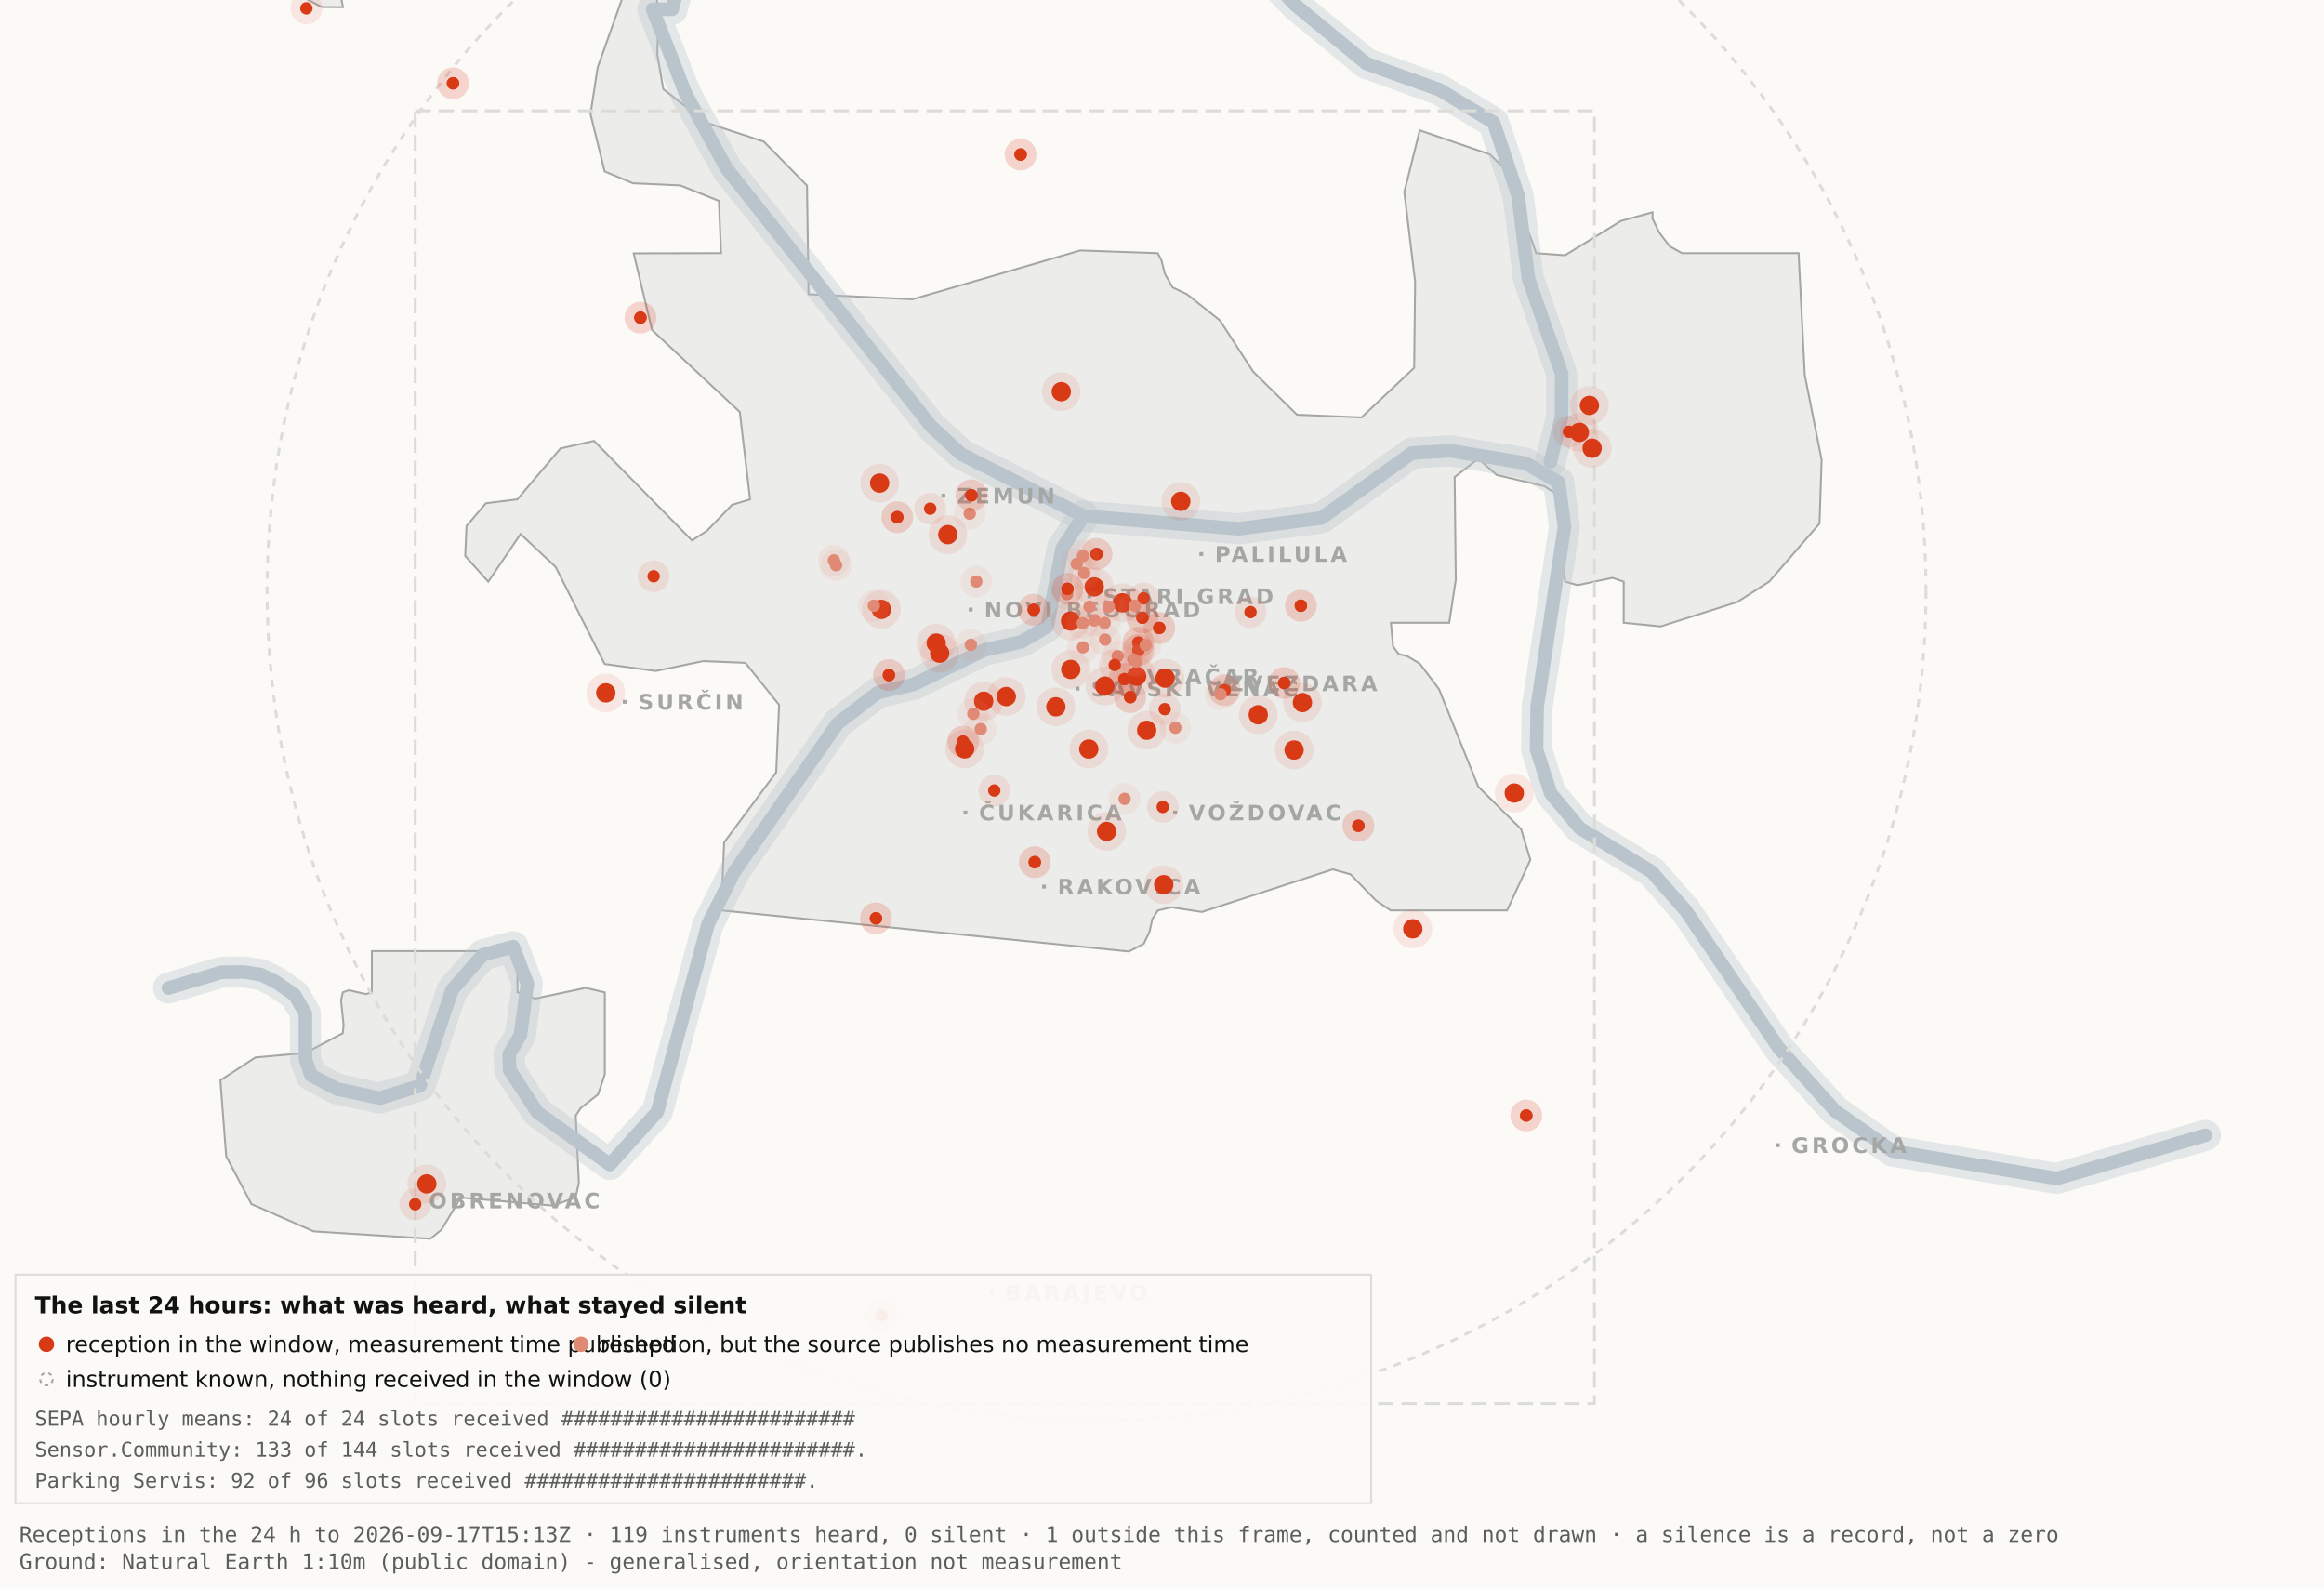
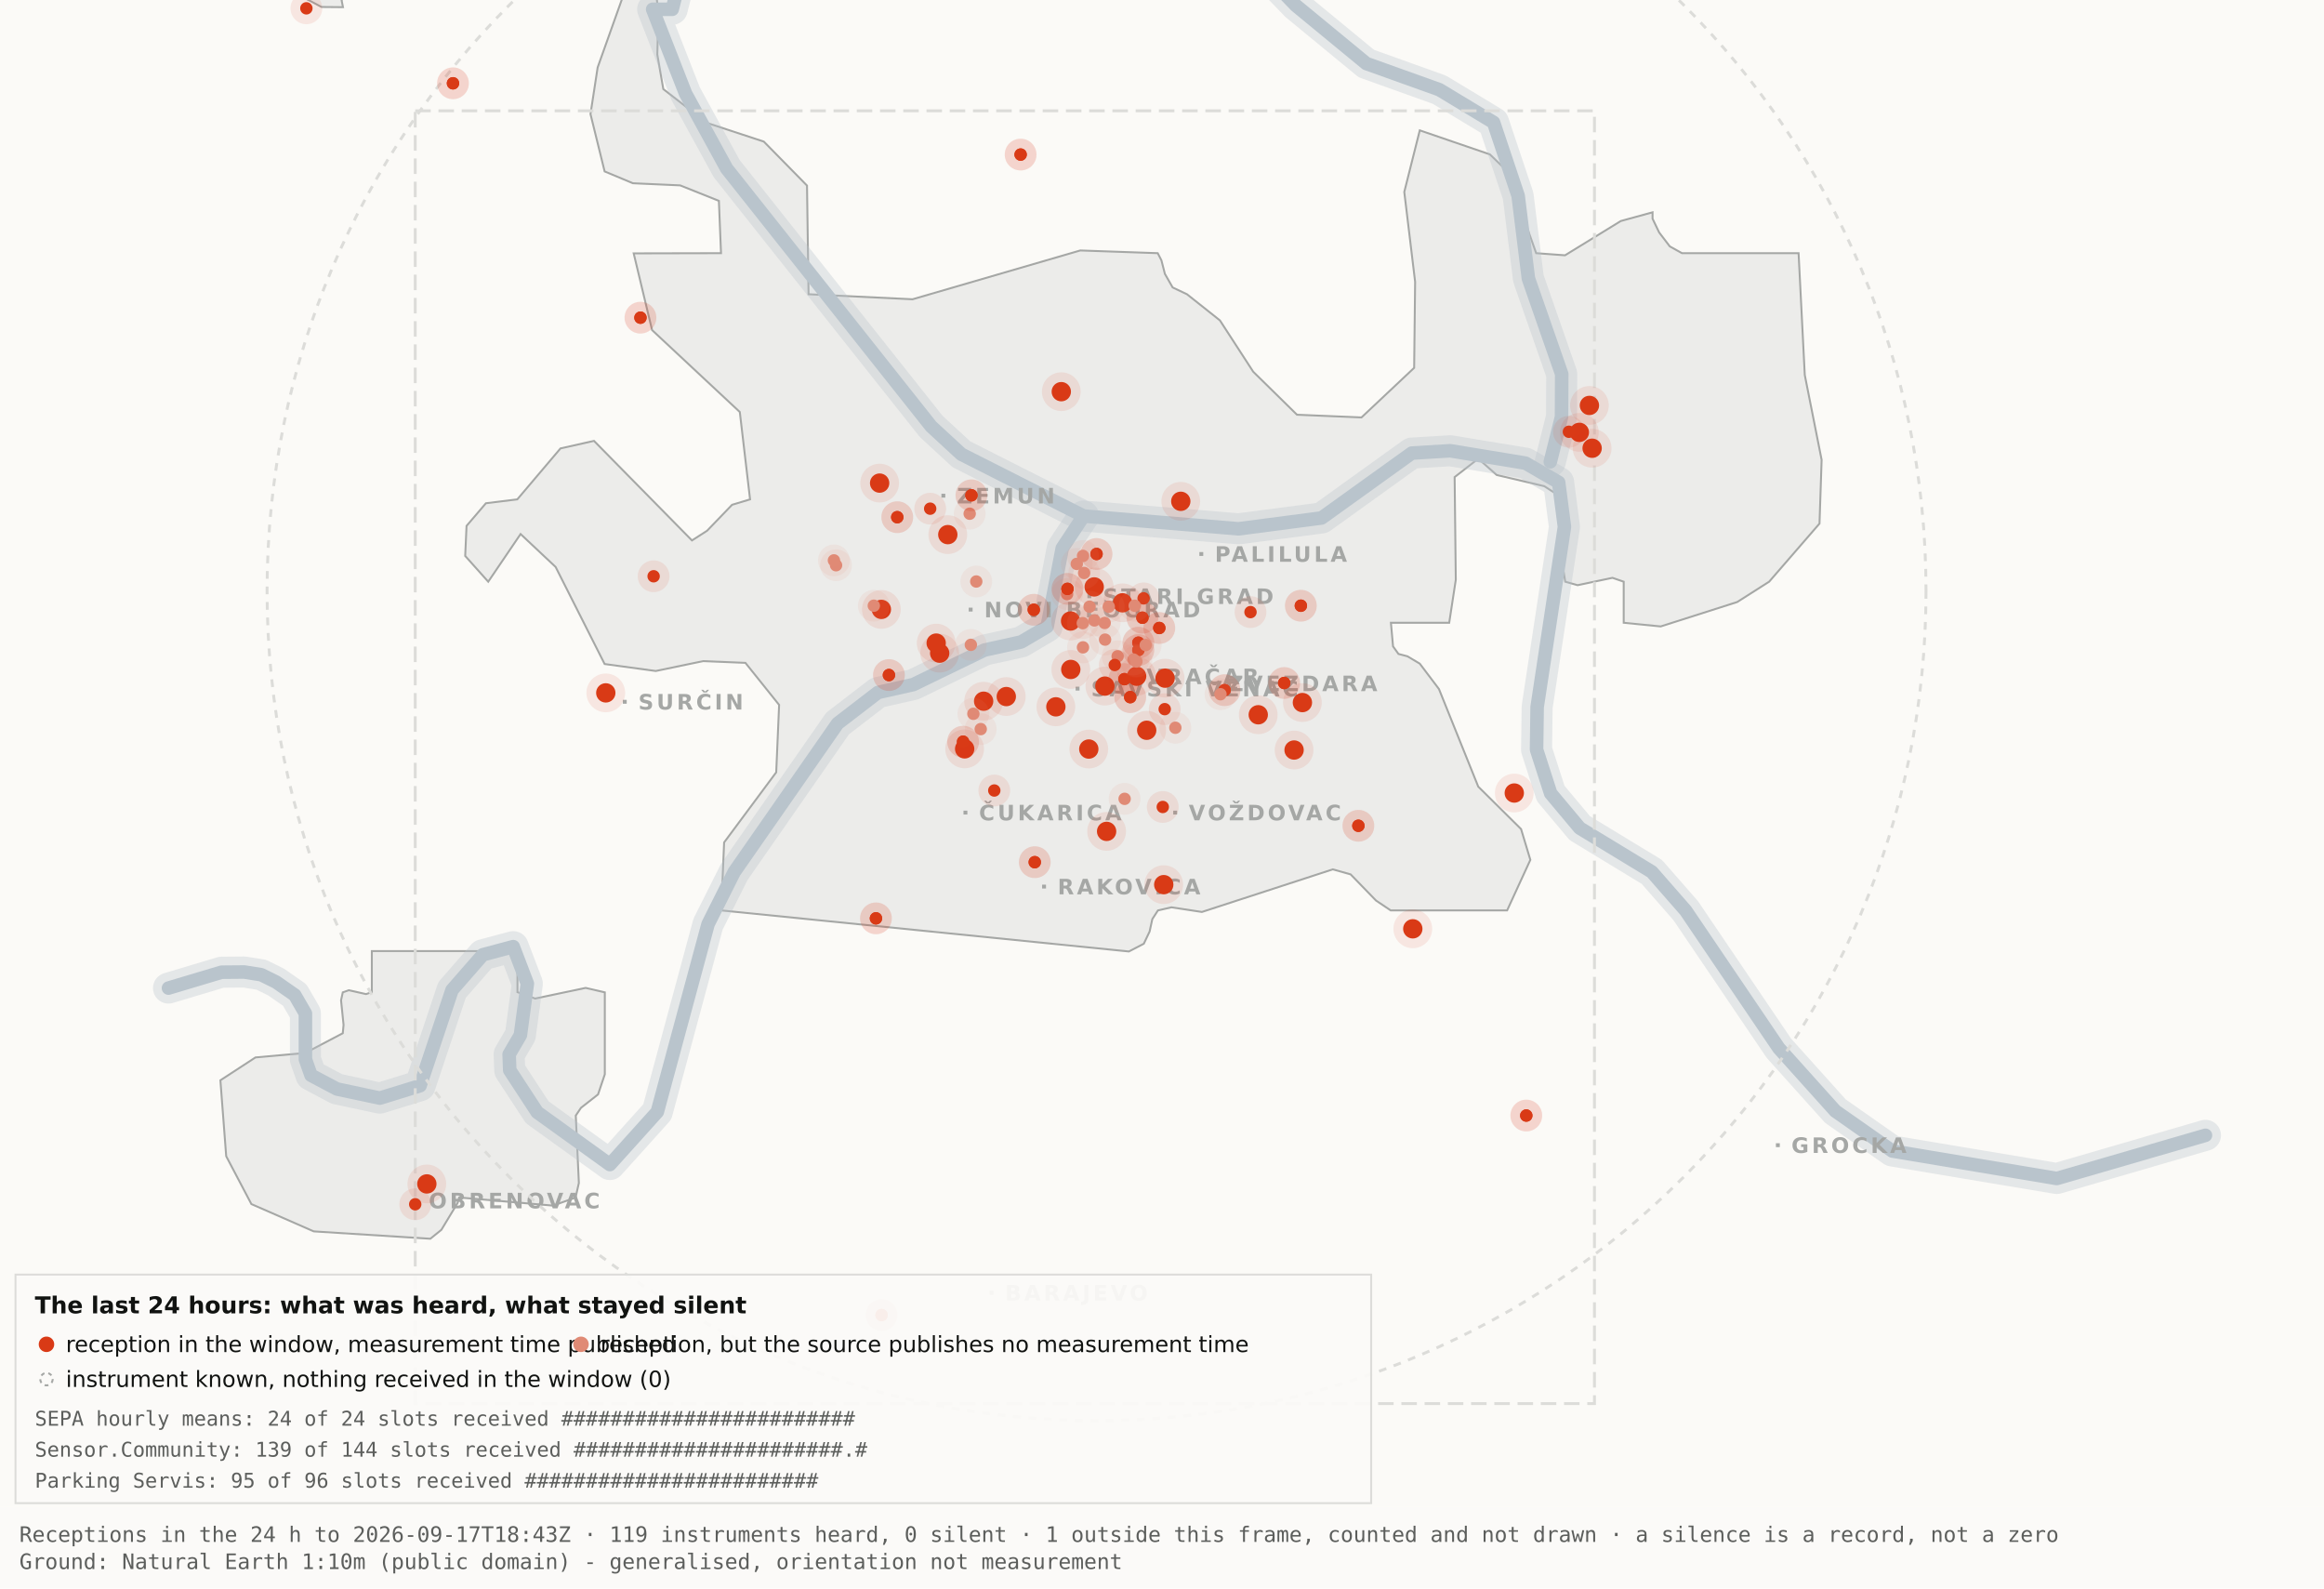
<svg xmlns="http://www.w3.org/2000/svg" viewBox="0 0 1200 820" width="1200" height="820" role="img" aria-label="Map 3 - The last 24 hours">
  <rect x="0" y="0" width="1200" height="820" fill="#fbfaf7" />
  <path d="M192.0,-34.8 L192.1,-17.6 L189.5,-19.9 L182.4,-10.7 L176.4,0.2 L177.1,3.7 L166.0,3.6 L138.0,-11.3 L131.8,-17.6 L130.3,-34.7 L134.1,-45.9 L158.3,-76.4 L166.7,-82.3 L177.1,-81.2 L183.0,-72.1 L192.0,-34.8 Z" fill="#ececea" stroke="#a5a7a5" stroke-width="1" fill-rule="evenodd" />
  <path d="M417.5,151.9 L471.2,154.5 L557.8,129.3 L597.8,130.7 L599.7,134.4 L601.5,141.4 L605.5,148.4 L612.9,151.9 L629.9,165.4 L647.1,191.9 L669.7,214.1 L703.0,215.5 L730.2,189.9 L730.7,145.5 L725.1,99.1 L733.1,67.3 L769.3,79.7 L778.2,88.3 L793.2,130.7 L808.1,131.8 L836.9,114.1 L853.3,109.6 L853.3,112.9 L856.7,120.0 L862.2,127.2 L868.5,130.7 L928.7,130.7 L931.9,193.6 L940.6,237.4 L939.5,270.3 L913.5,300.3 L897.0,310.8 L857.5,323.4 L838.4,321.5 L838.4,300.3 L832.6,298.3 L814.6,302.1 L808.2,300.3 L806.9,292.0 L809.7,266.1 L808.2,258.0 L797.4,251.0 L772.8,245.2 L763.3,236.8 L751.1,246.3 L751.7,299.3 L748.3,321.5 L718.2,321.5 L719.3,333.7 L722.1,337.6 L726.7,338.8 L733.1,342.6 L743.0,355.7 L763.3,406.1 L785.4,428.0 L790.2,443.9 L778.2,470.0 L718.1,470.0 L710.5,464.9 L697.4,451.4 L688.2,448.8 L620.6,470.8 L604.9,468.4 L597.9,470.0 L595.0,474.5 L593.6,480.9 L590.6,487.2 L582.9,491.2 L372.4,470.0 L373.9,434.9 L400.8,398.7 L402.3,363.9 L384.9,342.2 L363.1,341.3 L338.6,346.4 L312.2,342.8 L286.9,292.7 L268.8,275.7 L252.1,300.3 L240.2,287.0 L240.9,271.5 L250.9,259.8 L267.1,257.8 L289.4,231.5 L306.7,227.6 L357.3,279.0 L365.1,274.0 L378.0,260.6 L387.3,257.8 L382.0,212.7 L336.7,170.4 L327.2,130.8 L372.3,130.7 L371.2,103.7 L351.2,95.7 L326.8,94.6 L312.2,88.5 L304.9,58.9 L308.6,34.8 L327.3,-17.7 L337.9,-11.0 L340.0,6.7 L339.4,28.1 L342.5,46.0 L364.9,63.4 L394.4,73.1 L416.7,95.8 L417.5,151.9 Z" fill="#ececea" stroke="#a5a7a5" stroke-width="1" fill-rule="evenodd" />
  <path d="M267.2,512.2 L276.3,515.5 L302.4,510.0 L312.3,512.3 L312.3,554.6 L308.8,565.0 L300.0,571.9 L297.3,575.9 L298.9,610.7 L297.2,618.2 L285.6,622.4 L237.1,618.2 L236.3,621.0 L227.9,634.9 L222.2,639.5 L162.0,635.7 L129.8,621.6 L116.8,596.9 L113.8,557.7 L131.9,545.9 L157.6,543.6 L177.0,533.4 L177.4,529.1 L176.1,516.4 L177.0,512.3 L180.1,511.2 L189.0,513.2 L192.0,512.2 L192.0,491.0 L267.2,491.0 L267.2,512.2 Z" fill="#ececea" stroke="#a5a7a5" stroke-width="1" fill-rule="evenodd" />
  <path d="M87.0,510.1 L114.4,501.9 L126.1,501.8 L134.9,503.2 L142.6,507.0 L152.2,513.7 L157.7,523.2 L157.7,546.9 L160.6,555.1 L174.0,562.2 L196.1,566.9 L216.9,560.5 L233.4,511.1 L249.3,492.9 L265.0,488.7 L272.3,507.8 L268.7,534.4 L262.9,544.3 L263.2,552.5 L277.4,574.2 L314.9,601.2 L339.4,574.0 L365.6,477.1 L379.1,450.2 L432.5,373.5 L453.3,357.5 L471.6,353.4 L508.3,335.6 L527.3,331.4 L540.7,323.5 L548.5,283.0 L559.5,266.4" fill="none" stroke="#b9c4cc" stroke-width="16" stroke-opacity="0.35" stroke-linejoin="round" stroke-linecap="round" />
  <path d="M411.7,-177.5 L426.7,-103.9 L394.7,-58.3 L355.0,-26.6 L347.1,4.8 L337.0,4.8 L354.0,48.3 L375.2,87.0 L480.8,220.1 L496.4,234.5 L559.5,266.4 L639.5,273.0 L682.4,267.4 L729.0,233.9 L748.8,232.7 L787.7,239.1 L804.8,249.0 L807.8,272.0 L793.7,365.0 L793.4,387.0 L800.7,409.6 L815.7,427.5 L852.9,450.1 L870.4,470.1 L918.5,541.1 L947.7,573.6 L977.1,594.2 L1062.0,608.4 L1138.8,586.1" fill="none" stroke="#b9c4cc" stroke-width="16" stroke-opacity="0.35" stroke-linejoin="round" stroke-linecap="round" />
  <path d="M534.0,-142.1 L558.9,-95.2 L590.2,-64.2 L638.6,-28.7 L669.2,2.9 L705.5,32.8 L743.2,46.3 L771.2,63.2 L783.9,101.1 L789.2,143.8 L806.4,193.1 L806.3,215.2 L800.5,238.4" fill="none" stroke="#b9c4cc" stroke-width="16" stroke-opacity="0.35" stroke-linejoin="round" stroke-linecap="round" />
  <path d="M87.0,510.1 L114.4,501.9 L126.1,501.8 L134.9,503.2 L142.6,507.0 L152.2,513.7 L157.7,523.2 L157.7,546.9 L160.6,555.1 L174.0,562.2 L196.1,566.9 L216.9,560.5 L233.4,511.1 L249.3,492.9 L265.0,488.7 L272.3,507.8 L268.7,534.4 L262.9,544.3 L263.2,552.5 L277.4,574.2 L314.9,601.2 L339.4,574.0 L365.6,477.1 L379.1,450.2 L432.5,373.5 L453.3,357.5 L471.6,353.4 L508.3,335.6 L527.3,331.4 L540.7,323.5 L548.5,283.0 L559.5,266.4" fill="none" stroke="#b9c4cc" stroke-width="7" stroke-opacity="1" stroke-linejoin="round" stroke-linecap="round" />
  <path d="M411.7,-177.5 L426.7,-103.9 L394.7,-58.3 L355.0,-26.6 L347.1,4.8 L337.0,4.8 L354.0,48.3 L375.2,87.0 L480.8,220.1 L496.4,234.5 L559.5,266.4 L639.5,273.0 L682.4,267.4 L729.0,233.9 L748.8,232.7 L787.7,239.1 L804.8,249.0 L807.8,272.0 L793.7,365.0 L793.4,387.0 L800.7,409.6 L815.7,427.5 L852.9,450.1 L870.4,470.1 L918.5,541.1 L947.7,573.6 L977.1,594.2 L1062.0,608.4 L1138.8,586.1" fill="none" stroke="#b9c4cc" stroke-width="7" stroke-opacity="1" stroke-linejoin="round" stroke-linecap="round" />
  <path d="M534.0,-142.1 L558.9,-95.2 L590.2,-64.2 L638.6,-28.7 L669.2,2.9 L705.5,32.8 L743.2,46.3 L771.2,63.2 L783.9,101.1 L789.2,143.8 L806.4,193.1 L806.3,215.2 L800.5,238.4" fill="none" stroke="#b9c4cc" stroke-width="7" stroke-opacity="1" stroke-linejoin="round" stroke-linecap="round" />
  <rect x="561.5" y="306.8" width="2" height="2" fill="#a5a7a5" />
  <text x="569.5" y="311.8" font-family="Carlito, DejaVu Sans, Arial, sans-serif" font-size="11" font-weight="600" letter-spacing="1.5" fill="#a5a7a5">STARI GRAD</text>
  <rect x="584.0" y="348.2" width="2" height="2" fill="#a5a7a5" />
  <text x="592.0" y="353.2" font-family="Carlito, DejaVu Sans, Arial, sans-serif" font-size="11" font-weight="600" letter-spacing="1.5" fill="#a5a7a5">VRAČAR</text>
  <rect x="555.4" y="354.5" width="2" height="2" fill="#a5a7a5" />
  <text x="563.4" y="359.5" font-family="Carlito, DejaVu Sans, Arial, sans-serif" font-size="11" font-weight="600" letter-spacing="1.5" fill="#a5a7a5">SAVSKI VENAC</text>
  <rect x="500.2" y="313.7" width="2" height="2" fill="#a5a7a5" />
  <text x="508.2" y="318.7" font-family="Carlito, DejaVu Sans, Arial, sans-serif" font-size="11" font-weight="600" letter-spacing="1.5" fill="#a5a7a5">NOVI BEOGRAD</text>
  <rect x="486.1" y="254.9" width="2" height="2" fill="#a5a7a5" />
  <text x="494.1" y="259.9" font-family="Carlito, DejaVu Sans, Arial, sans-serif" font-size="11" font-weight="600" letter-spacing="1.5" fill="#a5a7a5">ZEMUN</text>
  <rect x="619.3" y="285.0" width="2" height="2" fill="#a5a7a5" />
  <text x="627.3" y="290.0" font-family="Carlito, DejaVu Sans, Arial, sans-serif" font-size="11" font-weight="600" letter-spacing="1.5" fill="#a5a7a5">PALILULA</text>
  <rect x="626.1" y="351.8" width="2" height="2" fill="#a5a7a5" />
  <text x="634.1" y="356.8" font-family="Carlito, DejaVu Sans, Arial, sans-serif" font-size="11" font-weight="600" letter-spacing="1.5" fill="#a5a7a5">ZVEZDARA</text>
  <rect x="605.8" y="418.5" width="2" height="2" fill="#a5a7a5" />
  <text x="613.8" y="423.5" font-family="Carlito, DejaVu Sans, Arial, sans-serif" font-size="11" font-weight="600" letter-spacing="1.5" fill="#a5a7a5">VOŽDOVAC</text>
  <rect x="497.5" y="418.5" width="2" height="2" fill="#a5a7a5" />
  <text x="505.5" y="423.5" font-family="Carlito, DejaVu Sans, Arial, sans-serif" font-size="11" font-weight="600" letter-spacing="1.5" fill="#a5a7a5">ČUKARICA</text>
  <rect x="538.1" y="456.7" width="2" height="2" fill="#a5a7a5" />
  <text x="546.1" y="461.7" font-family="Carlito, DejaVu Sans, Arial, sans-serif" font-size="11" font-weight="600" letter-spacing="1.5" fill="#a5a7a5">RAKOVICA</text>
  <rect x="321.6" y="361.3" width="2" height="2" fill="#a5a7a5" />
  <text x="329.6" y="366.3" font-family="Carlito, DejaVu Sans, Arial, sans-serif" font-size="11" font-weight="600" letter-spacing="1.5" fill="#a5a7a5">SURČIN</text>
  <rect x="917.0" y="590.2" width="2" height="2" fill="#a5a7a5" />
  <text x="925.0" y="595.2" font-family="Carlito, DejaVu Sans, Arial, sans-serif" font-size="11" font-weight="600" letter-spacing="1.5" fill="#a5a7a5">GROCKA</text>
  <rect x="213.4" y="618.8" width="2" height="2" fill="#a5a7a5" />
  <text x="221.4" y="623.8" font-family="Carlito, DejaVu Sans, Arial, sans-serif" font-size="11" font-weight="600" letter-spacing="1.5" fill="#a5a7a5">OBRENOVAC</text>
  <rect x="511.0" y="666.4" width="2" height="2" fill="#a5a7a5" />
  <text x="519.0" y="671.4" font-family="Carlito, DejaVu Sans, Arial, sans-serif" font-size="11" font-weight="600" letter-spacing="1.5" fill="#a5a7a5">BARAJEVO</text>
  <rect x="727.5" y="876.2" width="2" height="2" fill="#a5a7a5" />
  <text x="735.5" y="881.2" font-family="Carlito, DejaVu Sans, Arial, sans-serif" font-size="11" font-weight="600" letter-spacing="1.5" fill="#a5a7a5">SOPOT</text>
  <circle cx="566.2" cy="305.1" r="428.3" fill="none" stroke="#dcdcd9" stroke-width="1.5" stroke-dasharray="4 4" />
  <rect x="214.4" y="57.2" width="608.9" height="667.4" fill="none" stroke="#dcdcd9" stroke-width="1.5" stroke-dasharray="8 4" />
  <circle cx="507.9" cy="362.0" r="10" fill="#D93A16" fill-opacity=".10" />
  <circle cx="507.9" cy="362.0" r="5" fill="#D93A16" />
  <circle cx="519.6" cy="359.6" r="10" fill="#D93A16" fill-opacity=".10" />
  <circle cx="519.6" cy="359.6" r="5" fill="#D93A16" />
  <circle cx="498.1" cy="386.6" r="10" fill="#D93A16" fill-opacity=".10" />
  <circle cx="498.1" cy="386.6" r="5" fill="#D93A16" />
  <circle cx="552.8" cy="320.6" r="10" fill="#D93A16" fill-opacity=".10" />
  <circle cx="552.8" cy="320.6" r="5" fill="#D93A16" />
  <circle cx="455.1" cy="314.6" r="10" fill="#D93A16" fill-opacity=".10" />
  <circle cx="455.1" cy="314.6" r="5" fill="#D93A16" />
  <circle cx="548.0" cy="202.2" r="10" fill="#D93A16" fill-opacity=".10" />
  <circle cx="548.0" cy="202.2" r="5" fill="#D93A16" />
  <circle cx="579.6" cy="311.2" r="10" fill="#D93A16" fill-opacity=".10" />
  <circle cx="579.6" cy="311.2" r="5" fill="#D93A16" />
  <circle cx="592.1" cy="377.0" r="10" fill="#D93A16" fill-opacity=".10" />
  <circle cx="592.1" cy="377.0" r="5" fill="#D93A16" />
  <circle cx="562.2" cy="386.7" r="10" fill="#D93A16" fill-opacity=".10" />
  <circle cx="562.2" cy="386.7" r="5" fill="#D93A16" />
  <circle cx="570.5" cy="354.2" r="10" fill="#D93A16" fill-opacity=".10" />
  <circle cx="570.5" cy="354.2" r="5" fill="#D93A16" />
  <circle cx="600.9" cy="456.7" r="10" fill="#D93A16" fill-opacity=".10" />
  <circle cx="600.9" cy="456.7" r="5" fill="#D93A16" />
  <circle cx="609.7" cy="258.8" r="10" fill="#D93A16" fill-opacity=".10" />
  <circle cx="609.7" cy="258.8" r="5" fill="#D93A16" />
  <circle cx="729.5" cy="479.5" r="10" fill="#D93A16" fill-opacity=".10" />
  <circle cx="729.5" cy="479.5" r="5" fill="#D93A16" />
  <circle cx="672.5" cy="362.7" r="10" fill="#D93A16" fill-opacity=".10" />
  <circle cx="672.5" cy="362.7" r="5" fill="#D93A16" />
  <circle cx="552.9" cy="345.6" r="10" fill="#D93A16" fill-opacity=".10" />
  <circle cx="552.9" cy="345.6" r="5" fill="#D93A16" />
  <circle cx="485.2" cy="337.2" r="10" fill="#D93A16" fill-opacity=".10" />
  <circle cx="485.2" cy="337.2" r="5" fill="#D93A16" />
  <circle cx="220.4" cy="611.2" r="10" fill="#D93A16" fill-opacity=".10" />
  <circle cx="220.4" cy="611.2" r="5" fill="#D93A16" />
  <circle cx="483.4" cy="332.0" r="10" fill="#D93A16" fill-opacity=".10" />
  <circle cx="483.4" cy="332.0" r="5" fill="#D93A16" />
  <circle cx="820.7" cy="209.3" r="10" fill="#D93A16" fill-opacity=".10" />
  <circle cx="820.7" cy="209.3" r="5" fill="#D93A16" />
  <circle cx="815.5" cy="223.2" r="10" fill="#D93A16" fill-opacity=".10" />
  <circle cx="815.5" cy="223.2" r="5" fill="#D93A16" />
  <circle cx="822.1" cy="231.4" r="10" fill="#D93A16" fill-opacity=".10" />
  <circle cx="822.1" cy="231.4" r="5" fill="#D93A16" />
  <circle cx="571.4" cy="429.2" r="10" fill="#D93A16" fill-opacity=".10" />
  <circle cx="571.4" cy="429.2" r="5" fill="#D93A16" />
  <circle cx="565.0" cy="303.0" r="10" fill="#D93A16" fill-opacity=".10" />
  <circle cx="565.0" cy="303.0" r="5" fill="#D93A16" />
  <circle cx="668.2" cy="387.2" r="10" fill="#D93A16" fill-opacity=".10" />
  <circle cx="668.2" cy="387.2" r="5" fill="#D93A16" />
  <circle cx="312.8" cy="357.7" r="10" fill="#D93A16" fill-opacity=".10" />
  <circle cx="312.8" cy="357.7" r="5" fill="#D93A16" />
  <circle cx="545.2" cy="364.9" r="10" fill="#D93A16" fill-opacity=".10" />
  <circle cx="545.2" cy="364.9" r="5" fill="#D93A16" />
  <circle cx="781.9" cy="409.4" r="10" fill="#D93A16" fill-opacity=".10" />
  <circle cx="781.9" cy="409.4" r="5" fill="#D93A16" />
  <circle cx="586.9" cy="349.1" r="10" fill="#D93A16" fill-opacity=".10" />
  <circle cx="586.9" cy="349.1" r="5" fill="#D93A16" />
  <circle cx="601.6" cy="350.1" r="10" fill="#D93A16" fill-opacity=".10" />
  <circle cx="601.6" cy="350.1" r="5" fill="#D93A16" />
  <circle cx="649.7" cy="369.0" r="10" fill="#D93A16" fill-opacity=".10" />
  <circle cx="649.7" cy="369.0" r="5" fill="#D93A16" />
  <circle cx="489.4" cy="276.0" r="10" fill="#D93A16" fill-opacity=".10" />
  <circle cx="489.4" cy="276.0" r="5" fill="#D93A16" />
  <circle cx="454.2" cy="249.4" r="10" fill="#D93A16" fill-opacity=".10" />
  <circle cx="454.2" cy="249.4" r="5" fill="#D93A16" />
  <circle cx="587.8" cy="331.8" r="8.2" fill="#D93A16" fill-opacity=".10" />
  <circle cx="587.8" cy="331.8" r="3.2" fill="#D93A16" />
  <circle cx="587.8" cy="331.8" r="8.2" fill="#D93A16" fill-opacity=".10" />
  <circle cx="587.8" cy="331.8" r="3.2" fill="#D93A16" />
  <circle cx="534.3" cy="445.1" r="8.2" fill="#D93A16" fill-opacity=".10" />
  <circle cx="534.3" cy="445.1" r="3.2" fill="#D93A16" />
  <circle cx="534.3" cy="445.1" r="8.2" fill="#D93A16" fill-opacity=".10" />
  <circle cx="534.3" cy="445.1" r="3.2" fill="#D93A16" />
  <circle cx="497.3" cy="382.9" r="8.2" fill="#D93A16" fill-opacity=".10" />
  <circle cx="497.3" cy="382.9" r="3.2" fill="#D93A16" />
  <circle cx="497.3" cy="382.9" r="8.2" fill="#D93A16" fill-opacity=".10" />
  <circle cx="497.3" cy="382.9" r="3.2" fill="#D93A16" />
  <circle cx="330.7" cy="164.0" r="8.2" fill="#D93A16" fill-opacity=".10" />
  <circle cx="330.7" cy="164.0" r="3.2" fill="#D93A16" />
  <circle cx="330.7" cy="164.0" r="8.2" fill="#D93A16" fill-opacity=".10" />
  <circle cx="330.7" cy="164.0" r="3.2" fill="#D93A16" />
  <circle cx="583.6" cy="359.9" r="8.2" fill="#D93A16" fill-opacity=".10" />
  <circle cx="583.6" cy="359.9" r="3.2" fill="#D93A16" />
  <circle cx="583.6" cy="359.9" r="8.2" fill="#D93A16" fill-opacity=".10" />
  <circle cx="583.6" cy="359.9" r="3.2" fill="#D93A16" />
  <circle cx="663.1" cy="352.6" r="8.2" fill="#D93A16" fill-opacity=".10" />
  <circle cx="663.1" cy="352.6" r="3.2" fill="#D93A16" />
  <circle cx="663.1" cy="352.6" r="8.2" fill="#D93A16" fill-opacity=".10" />
  <circle cx="663.1" cy="352.6" r="3.2" fill="#D93A16" />
  <circle cx="601.4" cy="366.1" r="8.2" fill="#D93A16" fill-opacity=".10" />
  <circle cx="601.4" cy="366.1" r="3.2" fill="#D93A16" />
  <circle cx="214.4" cy="621.7" r="8.2" fill="#D93A16" fill-opacity=".10" />
  <circle cx="214.4" cy="621.7" r="3.2" fill="#D93A16" />
  <circle cx="463.3" cy="267.0" r="8.2" fill="#D93A16" fill-opacity=".10" />
  <circle cx="463.3" cy="267.0" r="3.2" fill="#D93A16" />
  <circle cx="463.3" cy="267.0" r="8.2" fill="#D93A16" fill-opacity=".10" />
  <circle cx="463.3" cy="267.0" r="3.2" fill="#D93A16" />
  <circle cx="600.4" cy="416.6" r="8.2" fill="#D93A16" fill-opacity=".10" />
  <circle cx="600.4" cy="416.6" r="3.2" fill="#D93A16" />
  <circle cx="671.7" cy="312.7" r="8.2" fill="#D93A16" fill-opacity=".10" />
  <circle cx="671.7" cy="312.7" r="3.2" fill="#D93A16" />
  <circle cx="671.7" cy="312.7" r="8.2" fill="#D93A16" fill-opacity=".10" />
  <circle cx="671.7" cy="312.7" r="3.2" fill="#D93A16" />
  <circle cx="587.8" cy="335.6" r="8.2" fill="#D93A16" fill-opacity=".10" />
  <circle cx="587.8" cy="335.6" r="3.2" fill="#D93A16" />
  <circle cx="587.8" cy="335.6" r="8.2" fill="#D93A16" fill-opacity=".10" />
  <circle cx="587.8" cy="335.6" r="3.2" fill="#D93A16" />
  <circle cx="455.2" cy="678.9" r="8.2" fill="#D93A16" fill-opacity=".10" />
  <circle cx="455.2" cy="678.9" r="3.2" fill="#D93A16" />
  <circle cx="455.2" cy="678.9" r="8.2" fill="#D93A16" fill-opacity=".10" />
  <circle cx="455.2" cy="678.9" r="3.2" fill="#D93A16" />
  <circle cx="590.5" cy="308.9" r="8.2" fill="#D93A16" fill-opacity=".10" />
  <circle cx="590.5" cy="308.9" r="3.2" fill="#D93A16" />
  <circle cx="598.6" cy="324.2" r="8.2" fill="#D93A16" fill-opacity=".10" />
  <circle cx="598.6" cy="324.2" r="3.2" fill="#D93A16" />
  <circle cx="598.6" cy="324.2" r="8.2" fill="#D93A16" fill-opacity=".10" />
  <circle cx="598.6" cy="324.2" r="3.2" fill="#D93A16" />
  <circle cx="233.9" cy="43.0" r="8.2" fill="#D93A16" fill-opacity=".10" />
  <circle cx="233.9" cy="43.0" r="3.2" fill="#D93A16" />
  <circle cx="233.9" cy="43.0" r="8.2" fill="#D93A16" fill-opacity=".10" />
  <circle cx="233.9" cy="43.0" r="3.2" fill="#D93A16" />
  <circle cx="566.2" cy="286.0" r="8.2" fill="#D93A16" fill-opacity=".10" />
  <circle cx="566.2" cy="286.0" r="3.2" fill="#D93A16" />
  <circle cx="566.2" cy="286.0" r="8.2" fill="#D93A16" fill-opacity=".10" />
  <circle cx="566.2" cy="286.0" r="3.2" fill="#D93A16" />
  <circle cx="589.9" cy="318.9" r="8.2" fill="#D93A16" fill-opacity=".10" />
  <circle cx="589.9" cy="318.9" r="3.2" fill="#D93A16" />
  <circle cx="589.9" cy="318.9" r="8.2" fill="#D93A16" fill-opacity=".10" />
  <circle cx="589.9" cy="318.9" r="3.2" fill="#D93A16" />
  <circle cx="701.4" cy="426.3" r="8.2" fill="#D93A16" fill-opacity=".10" />
  <circle cx="701.4" cy="426.3" r="3.2" fill="#D93A16" />
  <circle cx="701.4" cy="426.3" r="8.2" fill="#D93A16" fill-opacity=".10" />
  <circle cx="701.4" cy="426.3" r="3.2" fill="#D93A16" />
  <circle cx="480.3" cy="262.6" r="8.2" fill="#D93A16" fill-opacity=".10" />
  <circle cx="480.3" cy="262.6" r="3.2" fill="#D93A16" />
  <circle cx="533.8" cy="314.8" r="8.2" fill="#D93A16" fill-opacity=".10" />
  <circle cx="533.8" cy="314.8" r="3.2" fill="#D93A16" />
  <circle cx="533.8" cy="314.8" r="8.2" fill="#D93A16" fill-opacity=".10" />
  <circle cx="533.8" cy="314.8" r="3.2" fill="#D93A16" />
  <circle cx="527.0" cy="79.8" r="8.2" fill="#D93A16" fill-opacity=".10" />
  <circle cx="527.0" cy="79.8" r="3.2" fill="#D93A16" />
  <circle cx="527.0" cy="79.8" r="8.2" fill="#D93A16" fill-opacity=".10" />
  <circle cx="527.0" cy="79.8" r="3.2" fill="#D93A16" />
  <circle cx="788.1" cy="575.9" r="8.2" fill="#D93A16" fill-opacity=".10" />
  <circle cx="788.1" cy="575.9" r="3.2" fill="#D93A16" />
  <circle cx="788.1" cy="575.9" r="8.2" fill="#D93A16" fill-opacity=".10" />
  <circle cx="788.1" cy="575.9" r="3.2" fill="#D93A16" />
  <circle cx="580.6" cy="350.6" r="8.2" fill="#D93A16" fill-opacity=".10" />
  <circle cx="580.6" cy="350.6" r="3.2" fill="#D93A16" />
  <circle cx="580.6" cy="350.6" r="8.2" fill="#D93A16" fill-opacity=".10" />
  <circle cx="580.6" cy="350.6" r="3.2" fill="#D93A16" />
  <circle cx="452.3" cy="474.1" r="8.2" fill="#D93A16" fill-opacity=".10" />
  <circle cx="452.3" cy="474.1" r="3.2" fill="#D93A16" />
  <circle cx="452.3" cy="474.1" r="8.2" fill="#D93A16" fill-opacity=".10" />
  <circle cx="452.3" cy="474.1" r="3.2" fill="#D93A16" />
  <circle cx="632.3" cy="356.3" r="8.2" fill="#D93A16" fill-opacity=".10" />
  <circle cx="632.3" cy="356.3" r="3.2" fill="#D93A16" />
  <circle cx="632.3" cy="356.3" r="8.2" fill="#D93A16" fill-opacity=".10" />
  <circle cx="632.3" cy="356.3" r="3.2" fill="#D93A16" />
  <circle cx="158.2" cy="4.3" r="8.2" fill="#D93A16" fill-opacity=".10" />
  <circle cx="158.2" cy="4.3" r="3.2" fill="#D93A16" />
  <circle cx="459.0" cy="348.5" r="8.2" fill="#D93A16" fill-opacity=".10" />
  <circle cx="459.0" cy="348.5" r="3.2" fill="#D93A16" />
  <circle cx="459.0" cy="348.5" r="8.2" fill="#D93A16" fill-opacity=".10" />
  <circle cx="459.0" cy="348.5" r="3.2" fill="#D93A16" />
  <circle cx="645.7" cy="316.0" r="8.2" fill="#D93A16" fill-opacity=".10" />
  <circle cx="645.7" cy="316.0" r="3.2" fill="#D93A16" />
  <circle cx="585.3" cy="340.5" r="8.2" fill="#e08a75" fill-opacity=".10" />
  <circle cx="585.3" cy="340.5" r="3.2" fill="#e08a75" />
  <circle cx="585.9" cy="312.7" r="8.2" fill="#e08a75" fill-opacity=".10" />
  <circle cx="585.9" cy="312.7" r="3.2" fill="#e08a75" />
  <circle cx="559.2" cy="334.2" r="8.2" fill="#e08a75" fill-opacity=".10" />
  <circle cx="559.2" cy="334.2" r="3.2" fill="#e08a75" />
  <circle cx="570.6" cy="330.2" r="8.2" fill="#e08a75" fill-opacity=".10" />
  <circle cx="570.6" cy="330.2" r="3.2" fill="#e08a75" />
  <circle cx="562.6" cy="313.2" r="8.2" fill="#e08a75" fill-opacity=".10" />
  <circle cx="562.6" cy="313.2" r="3.2" fill="#e08a75" />
  <circle cx="500.7" cy="265.2" r="8.2" fill="#e08a75" fill-opacity=".10" />
  <circle cx="500.7" cy="265.2" r="3.2" fill="#e08a75" />
  <circle cx="570.4" cy="321.6" r="8.2" fill="#e08a75" fill-opacity=".10" />
  <circle cx="570.4" cy="321.6" r="3.2" fill="#e08a75" />
  <circle cx="591.6" cy="333.0" r="8.2" fill="#e08a75" fill-opacity=".10" />
  <circle cx="591.6" cy="333.0" r="3.2" fill="#e08a75" />
  <circle cx="565.1" cy="320.3" r="8.2" fill="#e08a75" fill-opacity=".10" />
  <circle cx="565.1" cy="320.3" r="3.2" fill="#e08a75" />
  <circle cx="502.6" cy="368.5" r="8.2" fill="#e08a75" fill-opacity=".10" />
  <circle cx="502.6" cy="368.5" r="3.2" fill="#e08a75" />
  <circle cx="501.3" cy="332.9" r="8.2" fill="#e08a75" fill-opacity=".10" />
  <circle cx="501.3" cy="332.9" r="3.2" fill="#e08a75" />
  <circle cx="451.2" cy="312.7" r="8.2" fill="#e08a75" fill-opacity=".10" />
  <circle cx="451.2" cy="312.7" r="3.2" fill="#e08a75" />
  <circle cx="431.7" cy="291.8" r="8.2" fill="#e08a75" fill-opacity=".10" />
  <circle cx="431.7" cy="291.8" r="3.2" fill="#e08a75" />
  <circle cx="630.2" cy="358.4" r="8.2" fill="#e08a75" fill-opacity=".10" />
  <circle cx="630.2" cy="358.4" r="3.2" fill="#e08a75" />
  <circle cx="551.0" cy="306.7" r="8.2" fill="#e08a75" fill-opacity=".10" />
  <circle cx="551.0" cy="306.7" r="3.2" fill="#e08a75" />
  <circle cx="559.8" cy="295.8" r="8.2" fill="#e08a75" fill-opacity=".10" />
  <circle cx="559.8" cy="295.8" r="3.2" fill="#e08a75" />
  <circle cx="559.1" cy="321.7" r="8.2" fill="#e08a75" fill-opacity=".10" />
  <circle cx="559.1" cy="321.7" r="3.2" fill="#e08a75" />
  <circle cx="606.9" cy="375.7" r="8.2" fill="#e08a75" fill-opacity=".10" />
  <circle cx="606.9" cy="375.7" r="3.2" fill="#e08a75" />
  <circle cx="430.6" cy="289.3" r="8.2" fill="#e08a75" fill-opacity=".10" />
  <circle cx="430.6" cy="289.3" r="3.2" fill="#e08a75" />
  <circle cx="559.2" cy="287.0" r="8.2" fill="#e08a75" fill-opacity=".10" />
  <circle cx="559.2" cy="287.0" r="3.2" fill="#e08a75" />
  <circle cx="504.1" cy="300.2" r="8.2" fill="#e08a75" fill-opacity=".10" />
  <circle cx="504.1" cy="300.2" r="3.2" fill="#e08a75" />
  <circle cx="572.5" cy="313.2" r="8.2" fill="#e08a75" fill-opacity=".10" />
  <circle cx="572.5" cy="313.2" r="3.2" fill="#e08a75" />
  <circle cx="577.1" cy="338.8" r="8.2" fill="#e08a75" fill-opacity=".10" />
  <circle cx="577.1" cy="338.8" r="3.2" fill="#e08a75" />
  <circle cx="580.7" cy="412.4" r="8.2" fill="#e08a75" fill-opacity=".10" />
  <circle cx="580.7" cy="412.4" r="3.2" fill="#e08a75" />
  <circle cx="556.0" cy="291.1" r="8.2" fill="#e08a75" fill-opacity=".10" />
  <circle cx="556.0" cy="291.1" r="3.2" fill="#e08a75" />
  <circle cx="586.8" cy="341.5" r="8.2" fill="#e08a75" fill-opacity=".10" />
  <circle cx="586.8" cy="341.5" r="3.2" fill="#e08a75" />
  <circle cx="506.4" cy="376.4" r="8.2" fill="#e08a75" fill-opacity=".10" />
  <circle cx="506.4" cy="376.4" r="3.2" fill="#e08a75" />
  <circle cx="575.6" cy="343.3" r="8.2" fill="#D93A16" fill-opacity=".10" />
  <circle cx="575.6" cy="343.3" r="3.2" fill="#D93A16" />
  <circle cx="513.4" cy="408.1" r="8.2" fill="#D93A16" fill-opacity=".10" />
  <circle cx="513.4" cy="408.1" r="3.2" fill="#D93A16" />
  <circle cx="337.5" cy="297.5" r="8.2" fill="#D93A16" fill-opacity=".10" />
  <circle cx="337.5" cy="297.5" r="3.2" fill="#D93A16" />
  <circle cx="551.2" cy="304.0" r="8.2" fill="#D93A16" fill-opacity=".10" />
  <circle cx="551.2" cy="304.0" r="3.2" fill="#D93A16" />
  <circle cx="501.6" cy="255.7" r="8.2" fill="#D93A16" fill-opacity=".10" />
  <circle cx="501.6" cy="255.7" r="3.2" fill="#D93A16" />
  <circle cx="551.2" cy="304.0" r="8.2" fill="#D93A16" fill-opacity=".10" />
  <circle cx="551.2" cy="304.0" r="3.2" fill="#D93A16" />
  <circle cx="810.1" cy="222.9" r="8.2" fill="#D93A16" fill-opacity=".10" />
  <circle cx="810.1" cy="222.9" r="3.2" fill="#D93A16" />
  <circle cx="501.6" cy="255.7" r="8.2" fill="#D93A16" fill-opacity=".10" />
  <circle cx="501.6" cy="255.7" r="3.2" fill="#D93A16" />
  <g transform="translate(0 650)">
    <rect x="8" y="8" width="700" height="118" fill="#fbfaf7" fill-opacity=".94" stroke="#dcdcd9" />
    <text x="18" y="28" font-family="Carlito, DejaVu Sans, Arial, sans-serif" font-size="12" font-weight="700" fill="#111311">The last 24 hours: what was heard, what stayed silent</text>
    <circle cx="24" cy="44" r="4" fill="#D93A16" />
    <text x="34" y="48" font-family="Carlito, DejaVu Sans, Arial, sans-serif" font-size="11.5" fill="#111311">reception in the window, measurement time published</text>
    <circle cx="300" cy="44" r="4" fill="#e08a75" />
    <text x="310" y="48" font-family="Carlito, DejaVu Sans, Arial, sans-serif" font-size="11.5" fill="#111311">reception, but the source publishes no measurement time</text>
    <circle cx="24" cy="62" r="3.2" fill="none" stroke="#a5a7a5" stroke-dasharray="2 2" />
    <text x="34" y="66" font-family="Carlito, DejaVu Sans, Arial, sans-serif" font-size="11.5" fill="#111311">instrument known, nothing received in the window (0)</text>
    <text x="18" y="86" font-family="DejaVu Sans Mono, Menlo, monospace" font-size="10.5" fill="#5c5e5c">SEPA hourly means: 24 of 24 slots received  ########################</text>
-     <text x="18" y="102" font-family="DejaVu Sans Mono, Menlo, monospace" font-size="10.5" fill="#5c5e5c">Sensor.Community: 133 of 144 slots received  #######################.</text>
-     <text x="18" y="118" font-family="DejaVu Sans Mono, Menlo, monospace" font-size="10.5" fill="#5c5e5c">Parking Servis: 92 of 96 slots received  #######################.</text>
+     <text x="18" y="102" font-family="DejaVu Sans Mono, Menlo, monospace" font-size="10.5" fill="#5c5e5c">Sensor.Community: 139 of 144 slots received  ######################.#</text>
+     <text x="18" y="118" font-family="DejaVu Sans Mono, Menlo, monospace" font-size="10.5" fill="#5c5e5c">Parking Servis: 95 of 96 slots received  ########################</text>
  </g>
  <rect x="0" y="778" width="1200" height="42" fill="#fbfaf7" fill-opacity=".94" />
-   <text x="10" y="796" font-family="DejaVu Sans Mono, Menlo, monospace" font-size="11" fill="#5c5e5c">Receptions in the 24 h to 2026-09-17T15:13Z  ·  119 instruments heard, 0 silent  ·  1 outside this frame, counted and not drawn  ·  a silence is a record, not a zero</text>
+   <text x="10" y="796" font-family="DejaVu Sans Mono, Menlo, monospace" font-size="11" fill="#5c5e5c">Receptions in the 24 h to 2026-09-17T18:43Z  ·  119 instruments heard, 0 silent  ·  1 outside this frame, counted and not drawn  ·  a silence is a record, not a zero</text>
  <text x="10" y="810" font-family="DejaVu Sans Mono, Menlo, monospace" font-size="11" fill="#5c5e5c">Ground: Natural Earth 1:10m (public domain) - generalised, orientation not measurement</text>
</svg>
